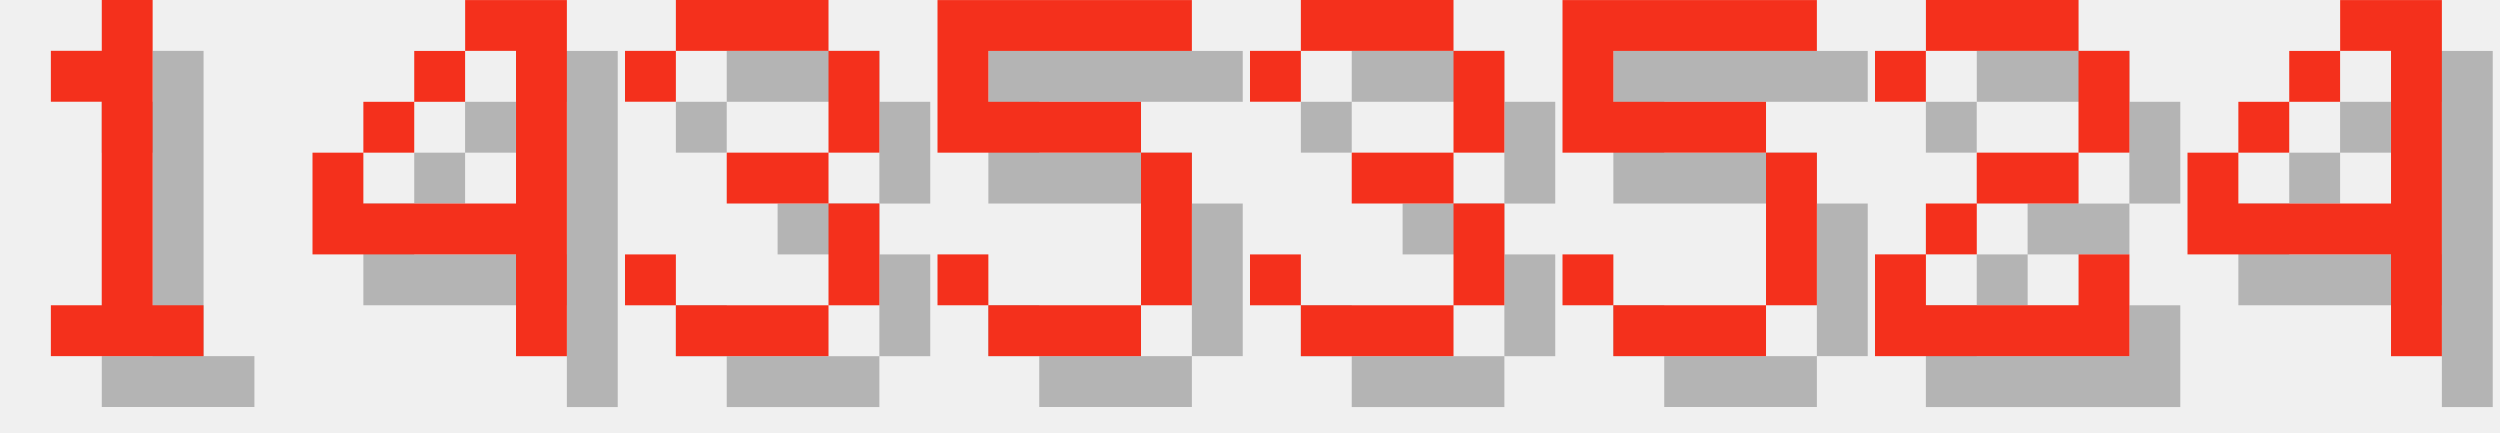
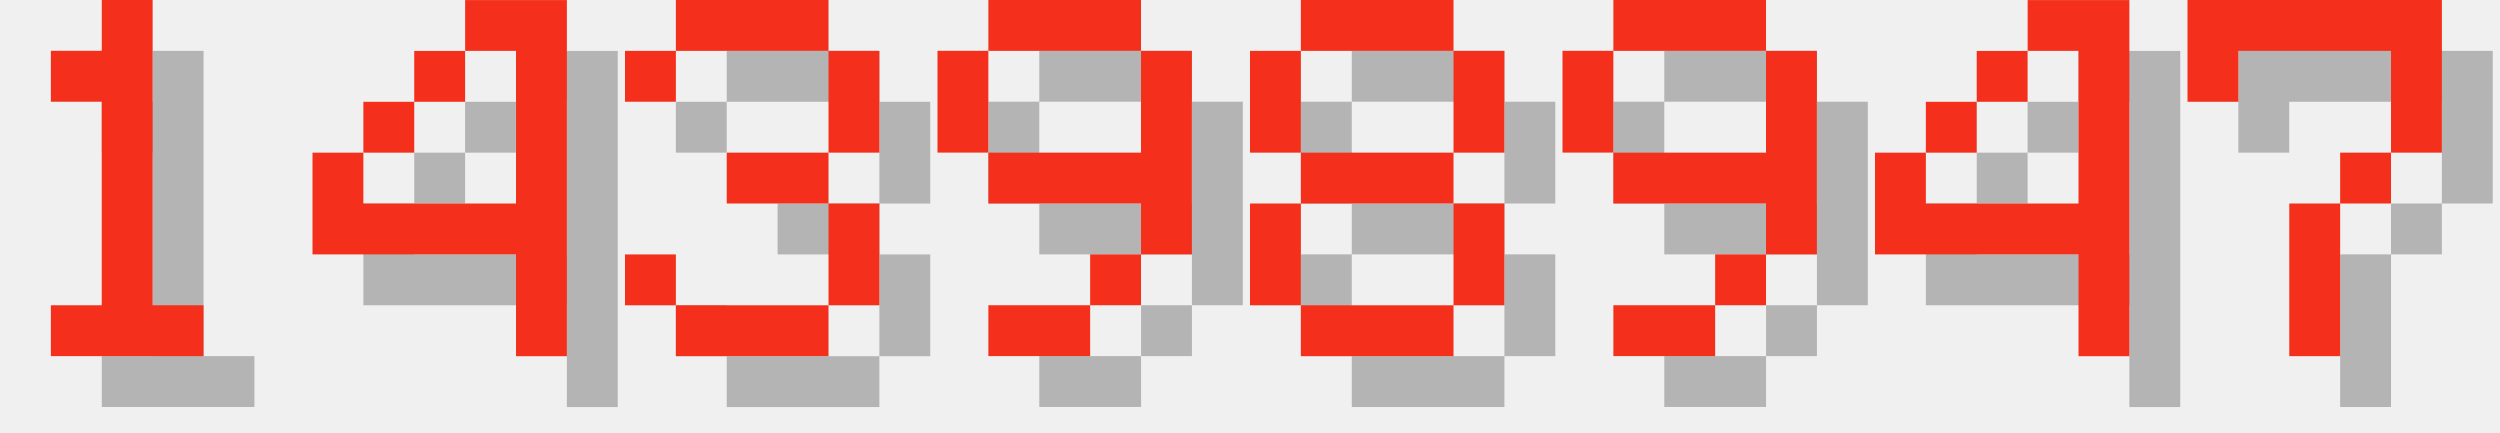
<svg xmlns="http://www.w3.org/2000/svg" version="1.1" width="208.0" height="36">
  <style>
        .text-foreground {
            fill: #F4301C;
        }
        .text-shadow {
            fill: #000000;
            fill-opacity: 0.25;
        }
    </style>
  <g class="digit" id="digit_1" transform="translate(0.0, 0), scale(4)">
    <path id="digit_1_shadow" class="text-shadow" d="m2.117 2.117v1.058h1.058v4.233h-1.058v1.058h3.175v-1.058h-1.058v-6.35h-1.058v1.058h-1.058z" fill-opacity=".5" style="paint-order:stroke fill markers" />
    <path id="digit_1_fg" class="text-foreground" d="m1.058 1.058v1.058h1.058v4.233h-1.058v1.058h3.175v-1.058h-1.058v-6.35h-1.058v1.058h-1.058z" fill="#fff" style="paint-order:stroke fill markers" />
  </g>
  <g class="digit" id="digit_4" transform="translate(26.0, 0), scale(4)">
    <path id="digit_4_shadow" class="text-shadow" d="m4.233 1.058v1.058h1.058v3.175h-3.175v-1.058h-1.058v2.117h4.233v2.117h1.058v-7.408h-2.117zm-2.117 3.175h1.058v-1.058h-1.058v1.058zm1.058-1.058h1.058v-1.058h-1.058v1.058z" fill-opacity=".5" style="paint-order:stroke fill markers" />
    <path id="digit_4_fg" class="text-foreground" d="m3.175 0v1.058h1.058v3.175h-3.175v-1.058h-1.058v2.117h4.233v2.117h1.058v-7.408h-2.117zm-2.117 3.175h1.058v-1.058h-1.058v1.058zm1.058-1.058h1.058v-1.058h-1.058v1.058z" fill="#fff" style="paint-order:stroke fill markers" />
  </g>
  <g class="digit" id="digit_3" transform="translate(52.0, 0), scale(4)">
    <path id="digit_3_shadow" class="text-shadow" d="m1.058 2.117v1.058h1.058v-1.058h3.175v2.117h-2.117v1.058h2.117v2.117h-3.175v-1.058h-1.058v1.058h1.058v1.058h3.175v-1.058h1.058v-2.117h-1.058v-1.058h1.058v-2.117h-1.058v-1.058h-3.175v1.058h-1.058z" fill-opacity=".5" style="paint-order:stroke fill markers" />
    <path id="digit_3_fg" class="text-foreground" d="m0 1.058v1.058h1.058v-1.058h3.175v2.117h-2.117v1.058h2.117v2.117h-3.175v-1.058h-1.058v1.058h1.058v1.058h3.175v-1.058h1.058v-2.117h-1.058v-1.058h1.058v-2.117h-1.058v-1.058h-3.175v1.058h-1.058z" fill="#fff" style="paint-order:stroke fill markers" />
  </g>
-   <g class="digit" id="digit_5" transform="translate(78.0, 0), scale(4)">
-     <path id="digit_5_shadow" class="text-shadow" d="m1.058 1.058v3.175h4.233v3.175h-3.175v-1.058h-1.058v1.058h1.058v1.058h3.175v-1.058h1.058v-3.175h-1.058v-1.058h-3.175v-1.058h4.233v-1.058h-5.292z" fill-opacity=".5" style="paint-order:stroke fill markers" />
-     <path id="digit_5_fg" class="text-foreground" d="m0 0v3.175h4.233v3.175h-3.175v-1.058h-1.058v1.058h1.058v1.058h3.175v-1.058h1.058v-3.175h-1.058v-1.058h-3.175v-1.058h4.233v-1.058h-5.292z" fill="#fff" style="paint-order:stroke fill markers" />
+   <g class="digit" id="digit_9" transform="translate(78.0, 0), scale(4)">
+     <path id="digit_9_shadow" class="text-shadow" d="m2.117 1.058v1.058h3.175v-1.058h-3.175zm3.175 1.058v2.117h-3.175v1.058h3.175v1.058h1.058v-4.233h-1.058zm0 4.233h-1.058v1.058h1.058v-1.058zm-1.058 1.058h-2.117v1.058h2.117v-1.058zm-2.117-3.175v-2.117h-1.058v2.117h1.058z" fill-opacity=".5" style="paint-order:stroke fill markers" />
+     <path id="digit_9_fg" class="text-foreground" d="m1.058 0v1.058h3.175v-1.058h-3.175zm3.175 1.058v2.117h-3.175v1.058h3.175v1.058h1.058v-4.233h-1.058zm0 4.233h-1.058v1.058h1.058v-1.058zm-1.058 1.058h-2.117v1.058h2.117v-1.058zm-2.117-3.175v-2.117h-1.058v2.117h1.058z" fill="#fff" style="paint-order:stroke fill markers" />
  </g>
-   <g class="digit" id="digit_3" transform="translate(104.0, 0), scale(4)">
-     <path id="digit_3_shadow" class="text-shadow" d="m1.058 2.117v1.058h1.058v-1.058h3.175v2.117h-2.117v1.058h2.117v2.117h-3.175v-1.058h-1.058v1.058h1.058v1.058h3.175v-1.058h1.058v-2.117h-1.058v-1.058h1.058v-2.117h-1.058v-1.058h-3.175v1.058h-1.058z" fill-opacity=".5" style="paint-order:stroke fill markers" />
-     <path id="digit_3_fg" class="text-foreground" d="m0 1.058v1.058h1.058v-1.058h3.175v2.117h-2.117v1.058h2.117v2.117h-3.175v-1.058h-1.058v1.058h1.058v1.058h3.175v-1.058h1.058v-2.117h-1.058v-1.058h1.058v-2.117h-1.058v-1.058h-3.175v1.058h-1.058z" fill="#fff" style="paint-order:stroke fill markers" />
+   <g class="digit" id="digit_8" transform="translate(104.0, 0), scale(4)">
+     <path id="digit_8_shadow" class="text-shadow" d="m2.117 1.058v1.058h3.175v-1.058h-3.175zm3.175 1.058v2.117h1.058v-2.117h-1.058zm0 2.117h-3.175v1.058h3.175v-1.058zm0 1.058v2.117h1.058v-2.117h-1.058zm0 2.117h-3.175v1.058h3.175v-1.058zm-3.175 0v-2.117h-1.058v2.117h1.058zm0-3.175v-2.117h-1.058v2.117h1.058z" fill-opacity=".5" style="paint-order:stroke fill markers" />
+     <path id="digit_8_fg" class="text-foreground" d="m1.058 0v1.058h3.175v-1.058h-3.175zm3.175 1.058v2.117h1.058v-2.117h-1.058zm0 2.117h-3.175v1.058h3.175v-1.058zm0 1.058v2.117h1.058v-2.117h-1.058zm0 2.117h-3.175v1.058h3.175v-1.058zm-3.175 0v-2.117h-1.058v2.117h1.058zm0-3.175v-2.117h-1.058v2.117h1.058z" fill="#fff" style="paint-order:stroke fill markers" />
  </g>
-   <g class="digit" id="digit_5" transform="translate(130.0, 0), scale(4)">
-     <path id="digit_5_shadow" class="text-shadow" d="m1.058 1.058v3.175h4.233v3.175h-3.175v-1.058h-1.058v1.058h1.058v1.058h3.175v-1.058h1.058v-3.175h-1.058v-1.058h-3.175v-1.058h4.233v-1.058h-5.292z" fill-opacity=".5" style="paint-order:stroke fill markers" />
-     <path id="digit_5_fg" class="text-foreground" d="m0 0v3.175h4.233v3.175h-3.175v-1.058h-1.058v1.058h1.058v1.058h3.175v-1.058h1.058v-3.175h-1.058v-1.058h-3.175v-1.058h4.233v-1.058h-5.292z" fill="#fff" style="paint-order:stroke fill markers" />
+   <g class="digit" id="digit_9" transform="translate(130.0, 0), scale(4)">
+     <path id="digit_9_shadow" class="text-shadow" d="m2.117 1.058v1.058h3.175v-1.058h-3.175zm3.175 1.058v2.117h-3.175v1.058h3.175v1.058h1.058v-4.233h-1.058zm0 4.233h-1.058v1.058h1.058v-1.058zm-1.058 1.058h-2.117v1.058h2.117v-1.058zm-2.117-3.175v-2.117h-1.058v2.117h1.058z" fill-opacity=".5" style="paint-order:stroke fill markers" />
+     <path id="digit_9_fg" class="text-foreground" d="m1.058 0v1.058h3.175v-1.058h-3.175zm3.175 1.058v2.117h-3.175v1.058h3.175v1.058h1.058v-4.233h-1.058zm0 4.233h-1.058v1.058h1.058v-1.058zm-1.058 1.058h-2.117v1.058h2.117v-1.058zm-2.117-3.175v-2.117h-1.058v2.117h1.058z" fill="#fff" style="paint-order:stroke fill markers" />
  </g>
-   <g class="digit" id="digit_2" transform="translate(156.0, 0), scale(4)">
-     <path id="digit_2_shadow" class="text-shadow" d="m1.058 2.117v1.058h1.058v-1.058h3.175v2.117h-2.117v1.058h-1.058v1.058h-1.058v2.117h5.292v-2.117h-1.058v1.058h-3.175v-1.058h1.058v-1.058h2.117v-1.058h1.058v-2.117h-1.058v-1.058h-3.175v1.058h-1.058z" fill-opacity=".5" style="paint-order:stroke fill markers" />
-     <path id="digit_2_fg" class="text-foreground" d="m0 1.058v1.058h1.058v-1.058h3.175v2.117h-2.117v1.058h-1.058v1.058h-1.058v2.117h5.292v-2.117h-1.058v1.058h-3.175v-1.058h1.058v-1.058h2.117v-1.058h1.058v-2.117h-1.058v-1.058h-3.175v1.058h-1.058z" fill="#fff" style="paint-order:stroke fill markers" />
-   </g>
-   <g class="digit" id="digit_4" transform="translate(182.0, 0), scale(4)">
+   <g class="digit" id="digit_4" transform="translate(156.0, 0), scale(4)">
    <path id="digit_4_shadow" class="text-shadow" d="m4.233 1.058v1.058h1.058v3.175h-3.175v-1.058h-1.058v2.117h4.233v2.117h1.058v-7.408h-2.117zm-2.117 3.175h1.058v-1.058h-1.058v1.058zm1.058-1.058h1.058v-1.058h-1.058v1.058z" fill-opacity=".5" style="paint-order:stroke fill markers" />
    <path id="digit_4_fg" class="text-foreground" d="m3.175 0v1.058h1.058v3.175h-3.175v-1.058h-1.058v2.117h4.233v2.117h1.058v-7.408h-2.117zm-2.117 3.175h1.058v-1.058h-1.058v1.058zm1.058-1.058h1.058v-1.058h-1.058v1.058z" fill="#fff" style="paint-order:stroke fill markers" />
  </g>
+   <g class="digit" id="digit_7" transform="translate(182.0, 0), scale(4)">
+     <path id="digit_7_shadow" class="text-shadow" d="m1.058 1.058 2e-6 2.117h1.058v-1.058h3.175v1.058l2e-7 1.058h-1.058v1.058h-1.058l4e-7 3.175 1.058 1e-7v-3.175h1.058v-1.058h1.058l5e-7 -1.058v-2.117z" fill-opacity=".5" style="paint-order:stroke fill markers" />
+     <path id="digit_7_fg" class="text-foreground" d="m0 0 2e-6 2.117h1.058v-1.058h3.175v1.058l2e-7 1.058h-1.058v1.058h-1.058l4e-7 3.175 1.058 1e-7v-3.175h1.058v-1.058h1.058l5e-7 -1.058v-2.117z" fill="#fff" style="paint-order:stroke fill markers" />
+   </g>
</svg>
